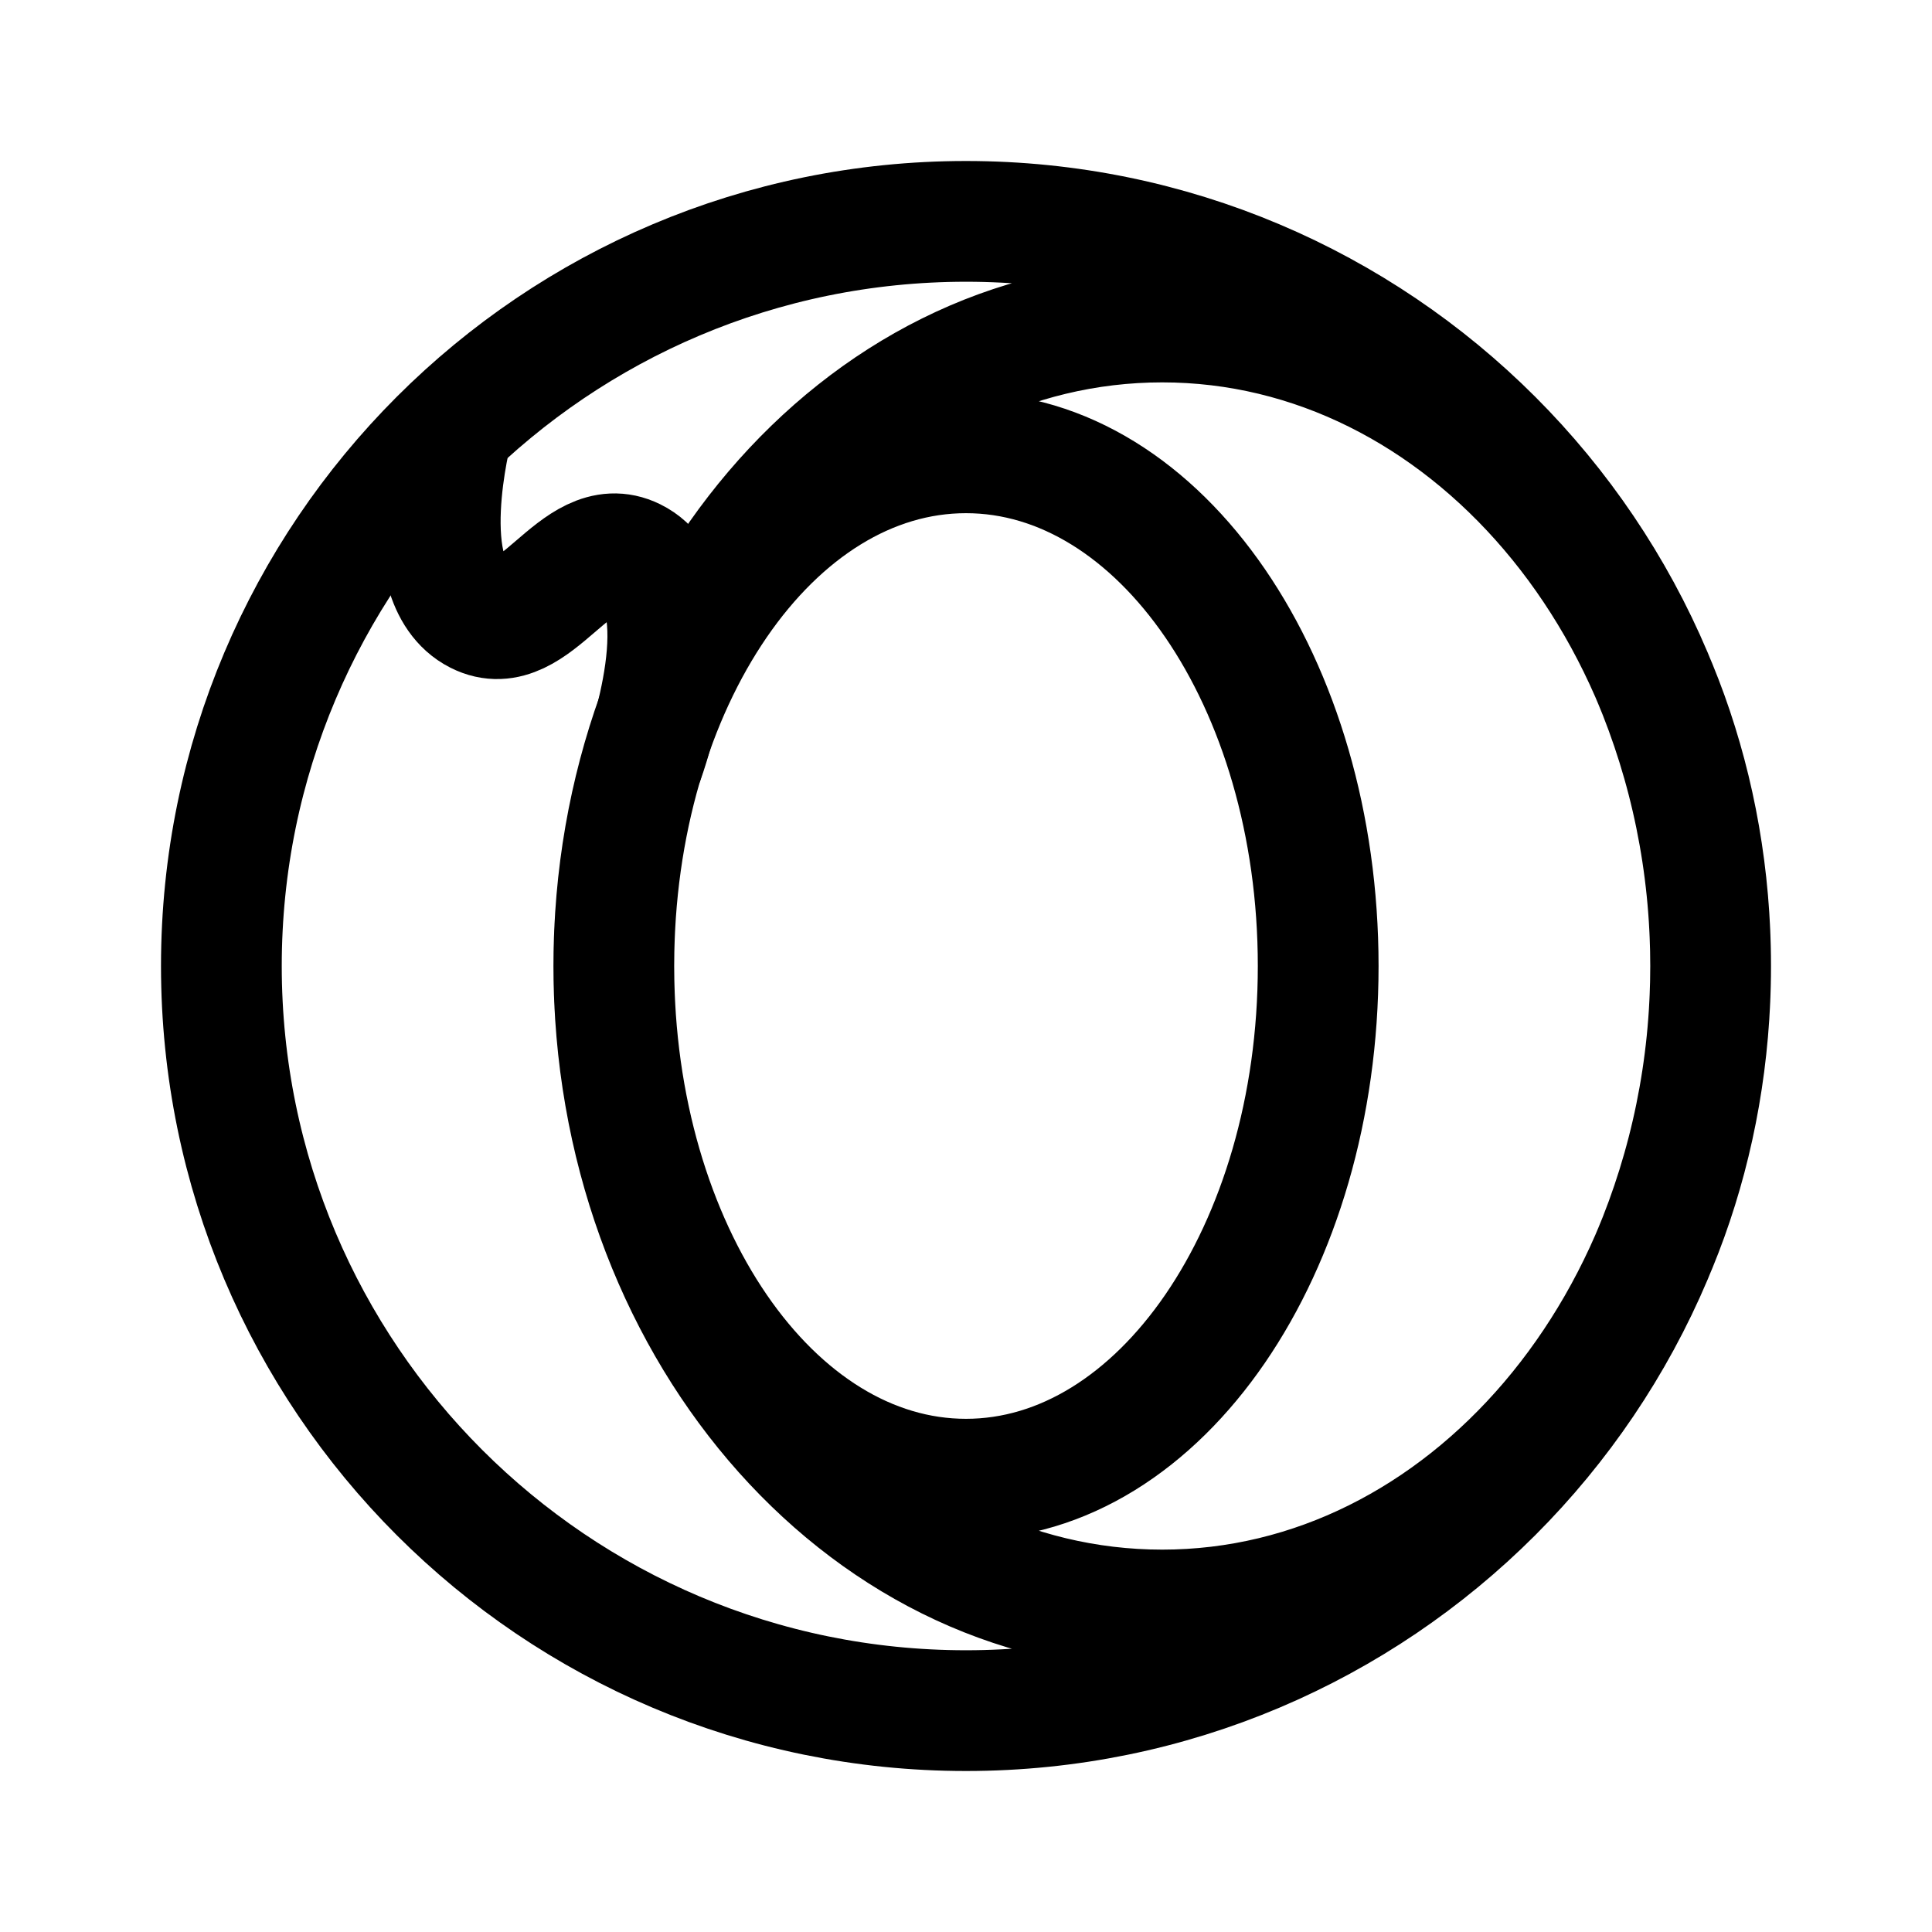
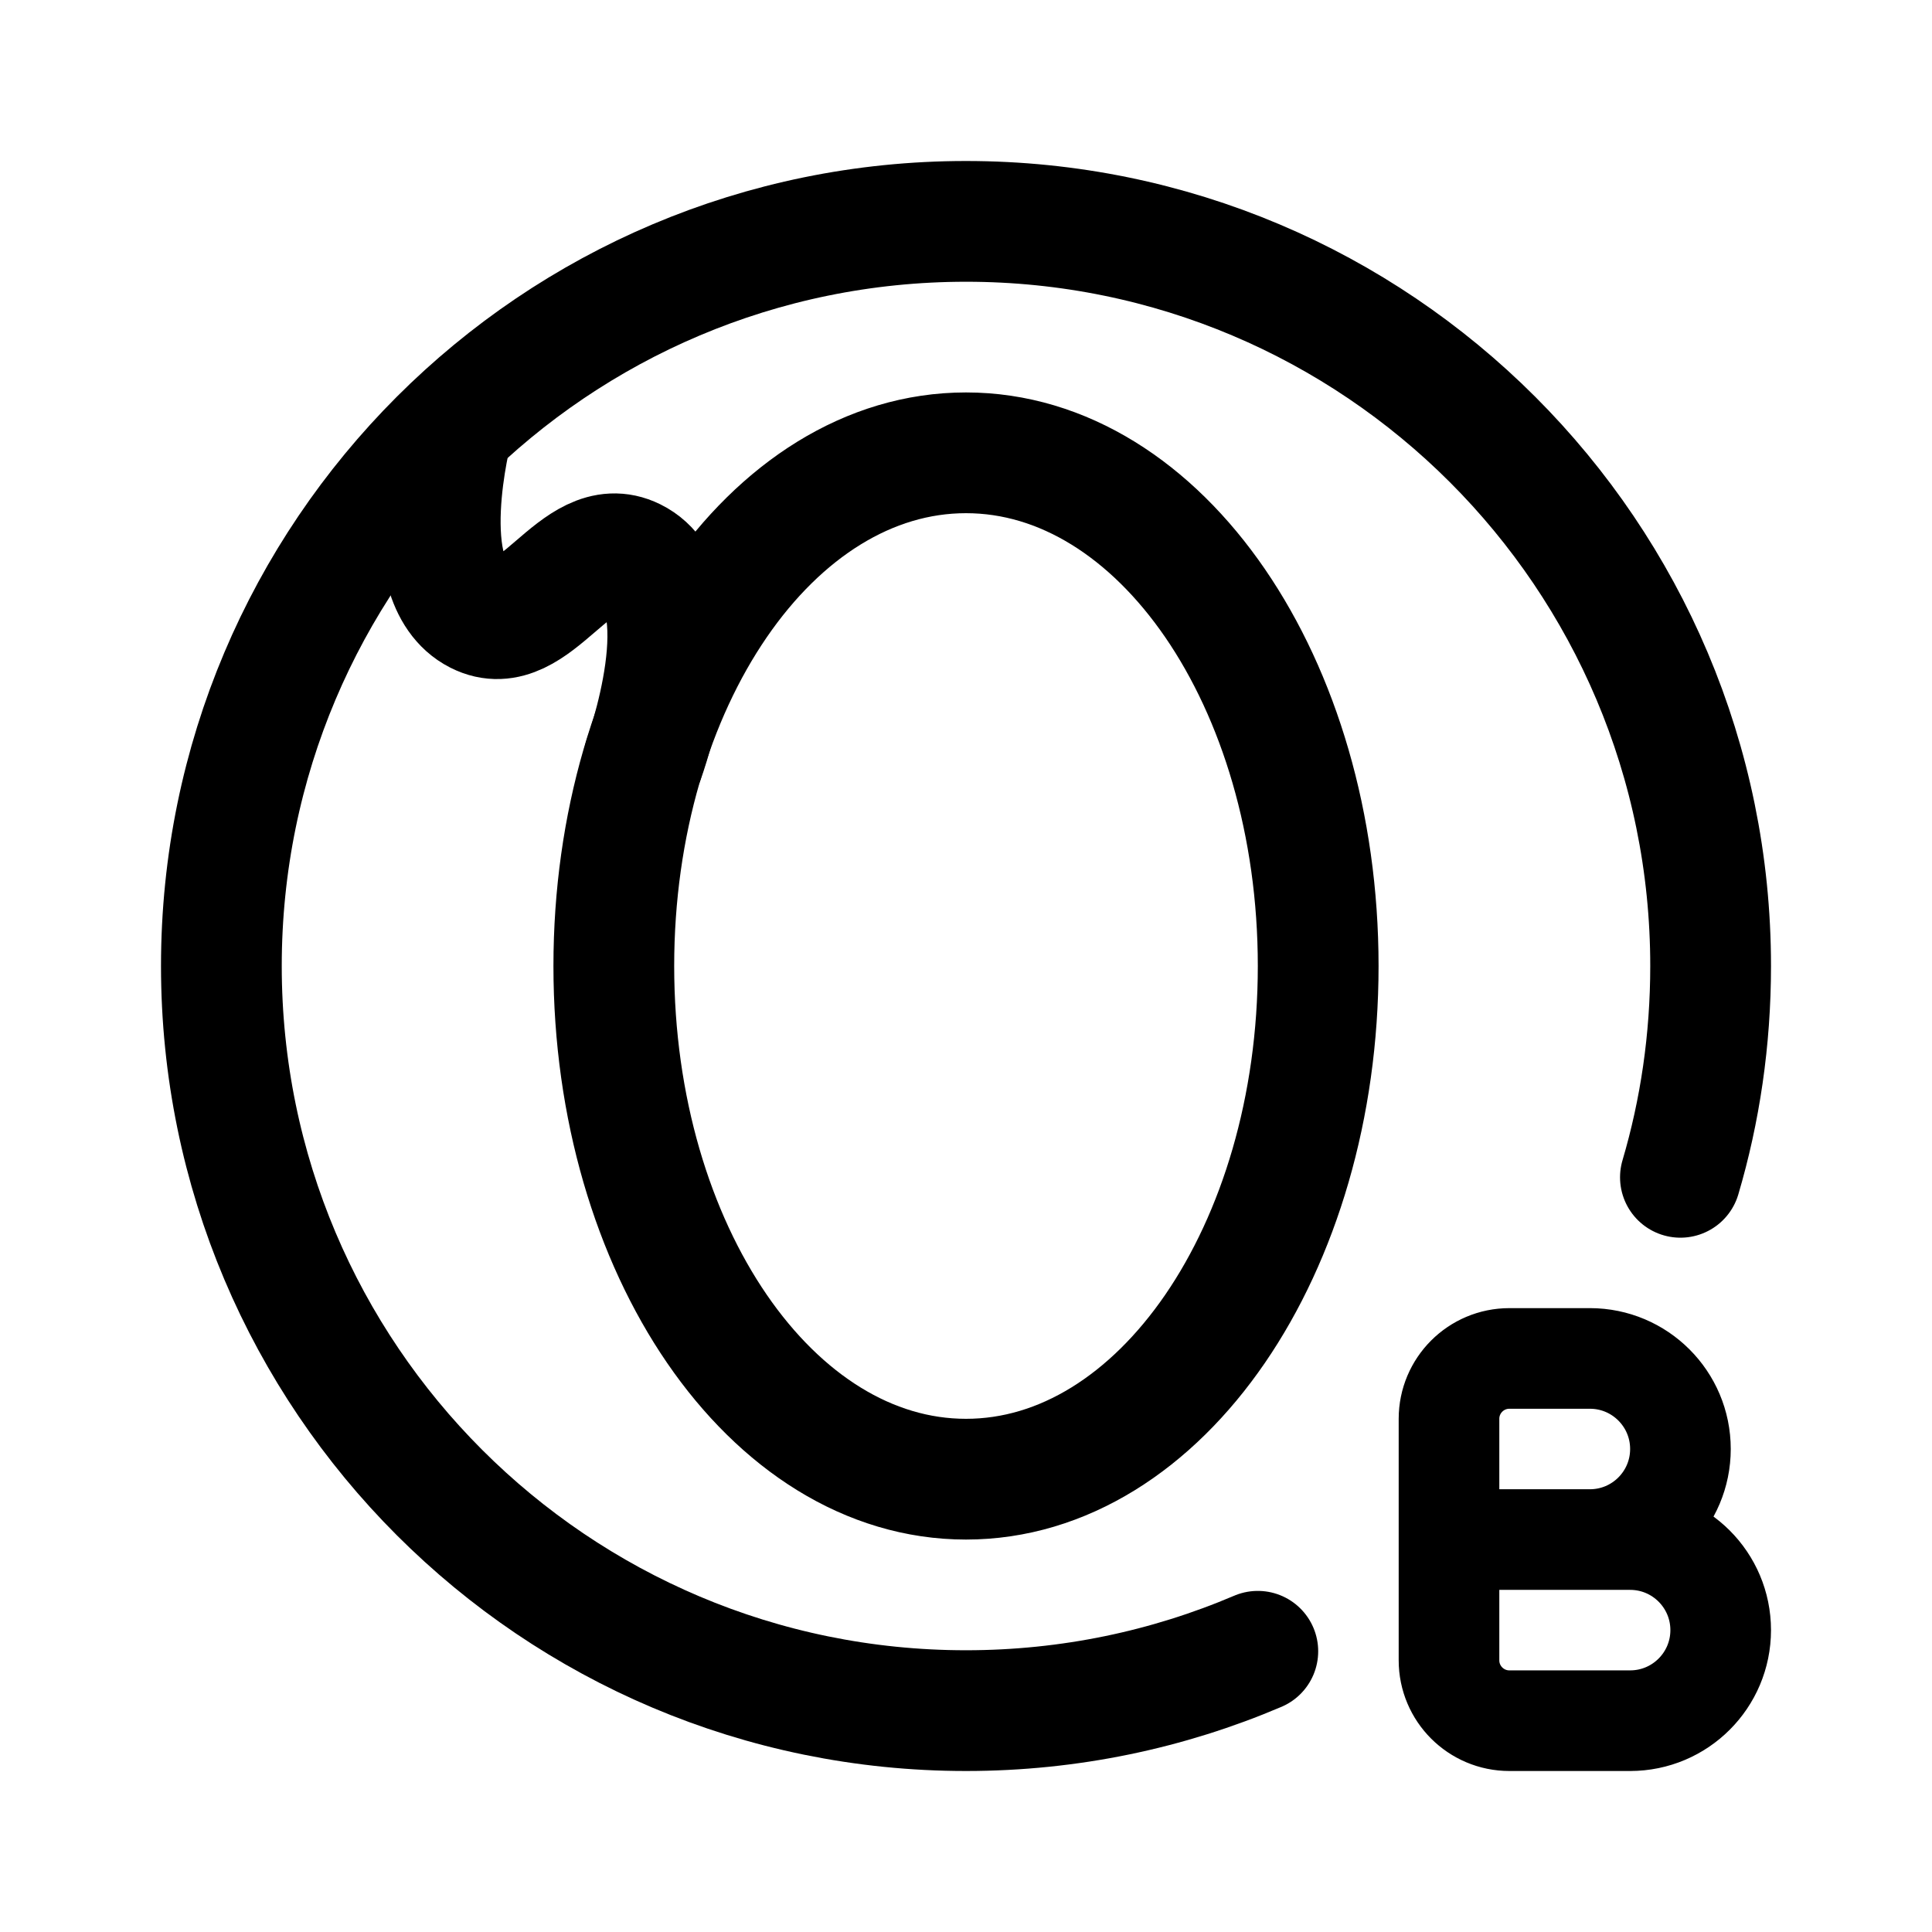
- <svg xmlns="http://www.w3.org/2000/svg" width="192" height="192" fill="none" stroke="#000" stroke-width="12">
-   <path d="M170 96c0 40.869-33.131 74-74 74s-74-33.131-74-74 33.13-74 74-74 74 33.13 74 74zm0 0c0 35.346-24.4 64-54.5 64S61 131.346 61 96m109 0c0-35.346-24.4-64-54.5-64S61 60.654 61 96m0 0c0 28.167 15.67 51 35 51s35-22.833 35-51c0-28.166-15.67-51-35-51S61 67.834 61 96z" />
-   <path stroke-linecap="round" d="M63.968 75.5s6.01-16.536-1-20c-5.759-2.845-9.774 8.409-15.5 5.5-6.5-3.302-2.5-18.5-2.5-18.5" />
+ <svg xmlns="http://www.w3.org/2000/svg" width="192" height="192" viewBox="0 0 192 192" fill="none">
+   <path d="M63.968 75.5s6.01-16.536-1-20c-5.759-2.845-9.774 8.409-15.5 5.5-6.5-3.302-2.5-18.5-2.5-18.5" stroke="#000" stroke-width="12" stroke-linecap="round" />
+   <path d="M162 171h-12a6 6 0 0 1-6-6v-12m0 0h18m-18 0v-11.999a6 6 0 0 1 6-6h8M158 153a9 9 0 1 0 0-18m4 36a9 9 0 1 0 0-18" stroke="#000" stroke-width="10" stroke-miterlimit="6" stroke-linecap="round" stroke-linejoin="round" />
+   <path d="M125 164.102c-8.905 3.797-18.707 5.898-29 5.898-40.869 0-74-33.131-74-74s33.13-74 74-74 74 33.13 74 74c0 7.356-1.057 14.422-3.002 21M61 96c0 28.167 15.67 51 35 51s35-22.833 35-51c0-28.166-15.67-51-35-51S61 67.834 61 96Z" stroke="#000" stroke-width="12" stroke-miterlimit="6" stroke-linecap="round" />
</svg>
